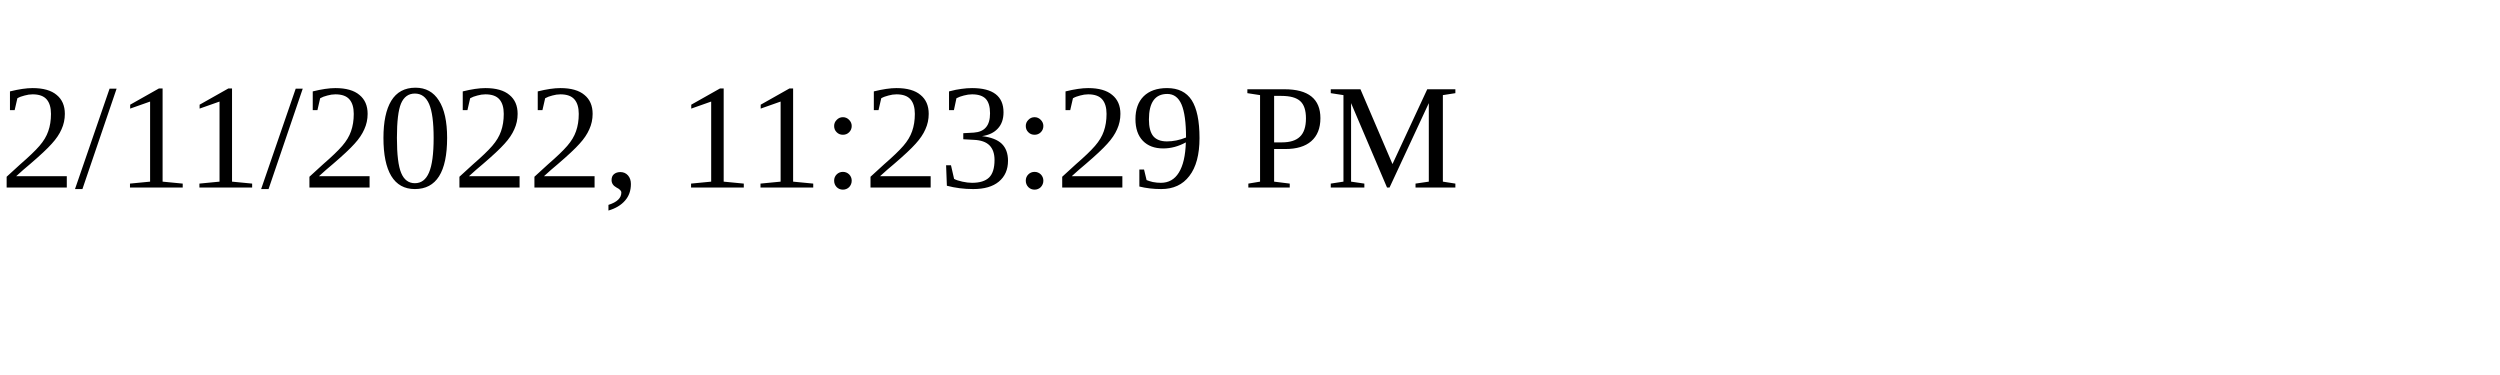
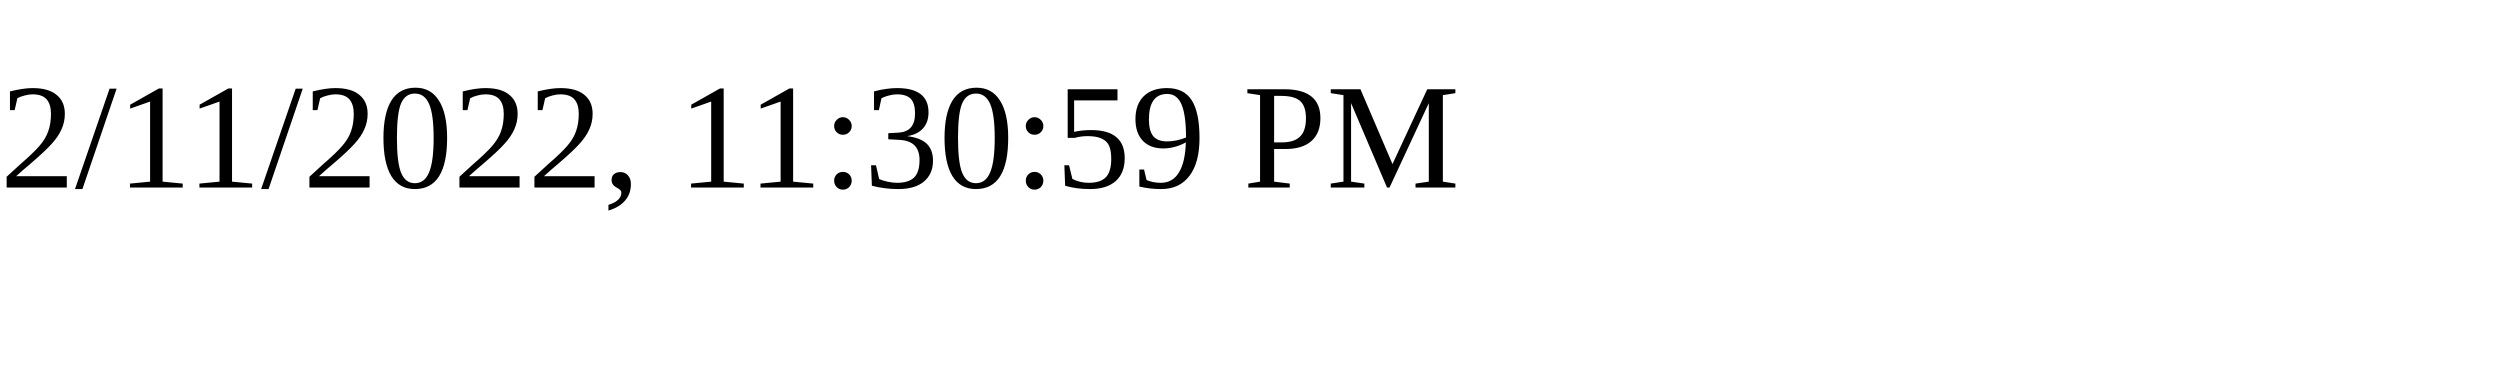
<svg xmlns="http://www.w3.org/2000/svg" height="30" width="200">
-   <text x="0" y="15">2/11/2022, 11:23:29 PM</text>
+   <text x="0" y="15">2/11/2022, 11:30:59 PM</text>
</svg>
